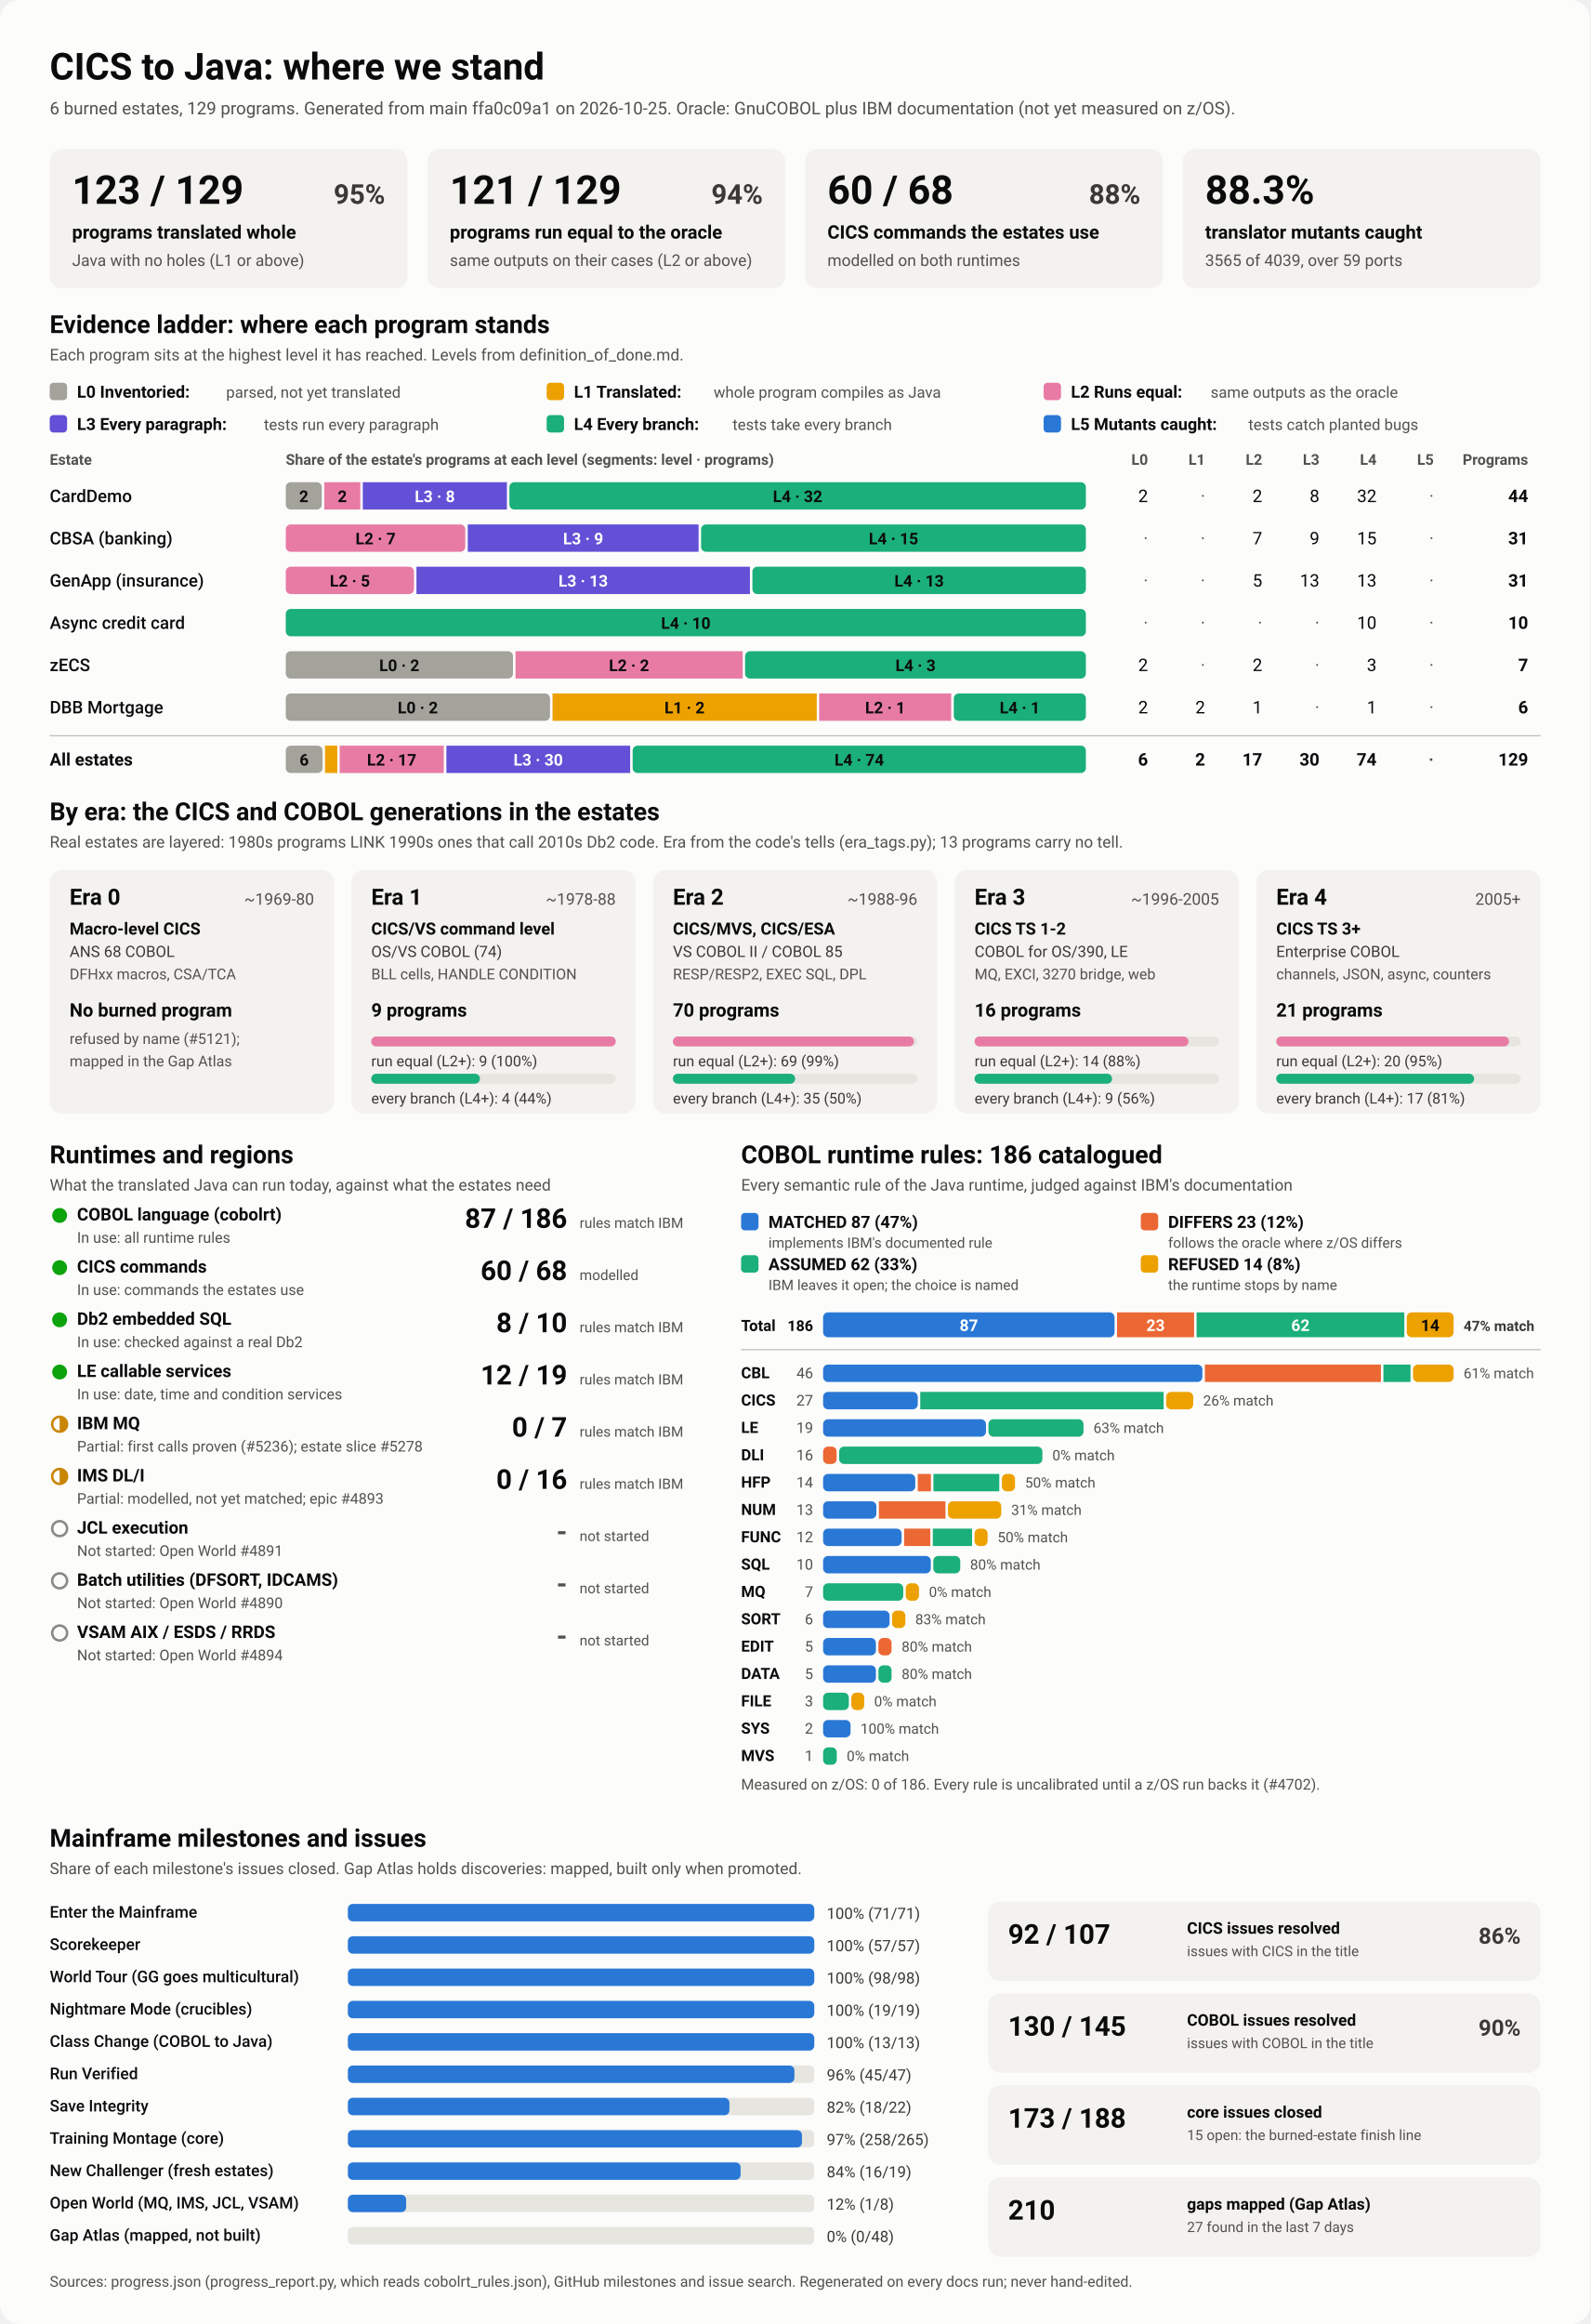
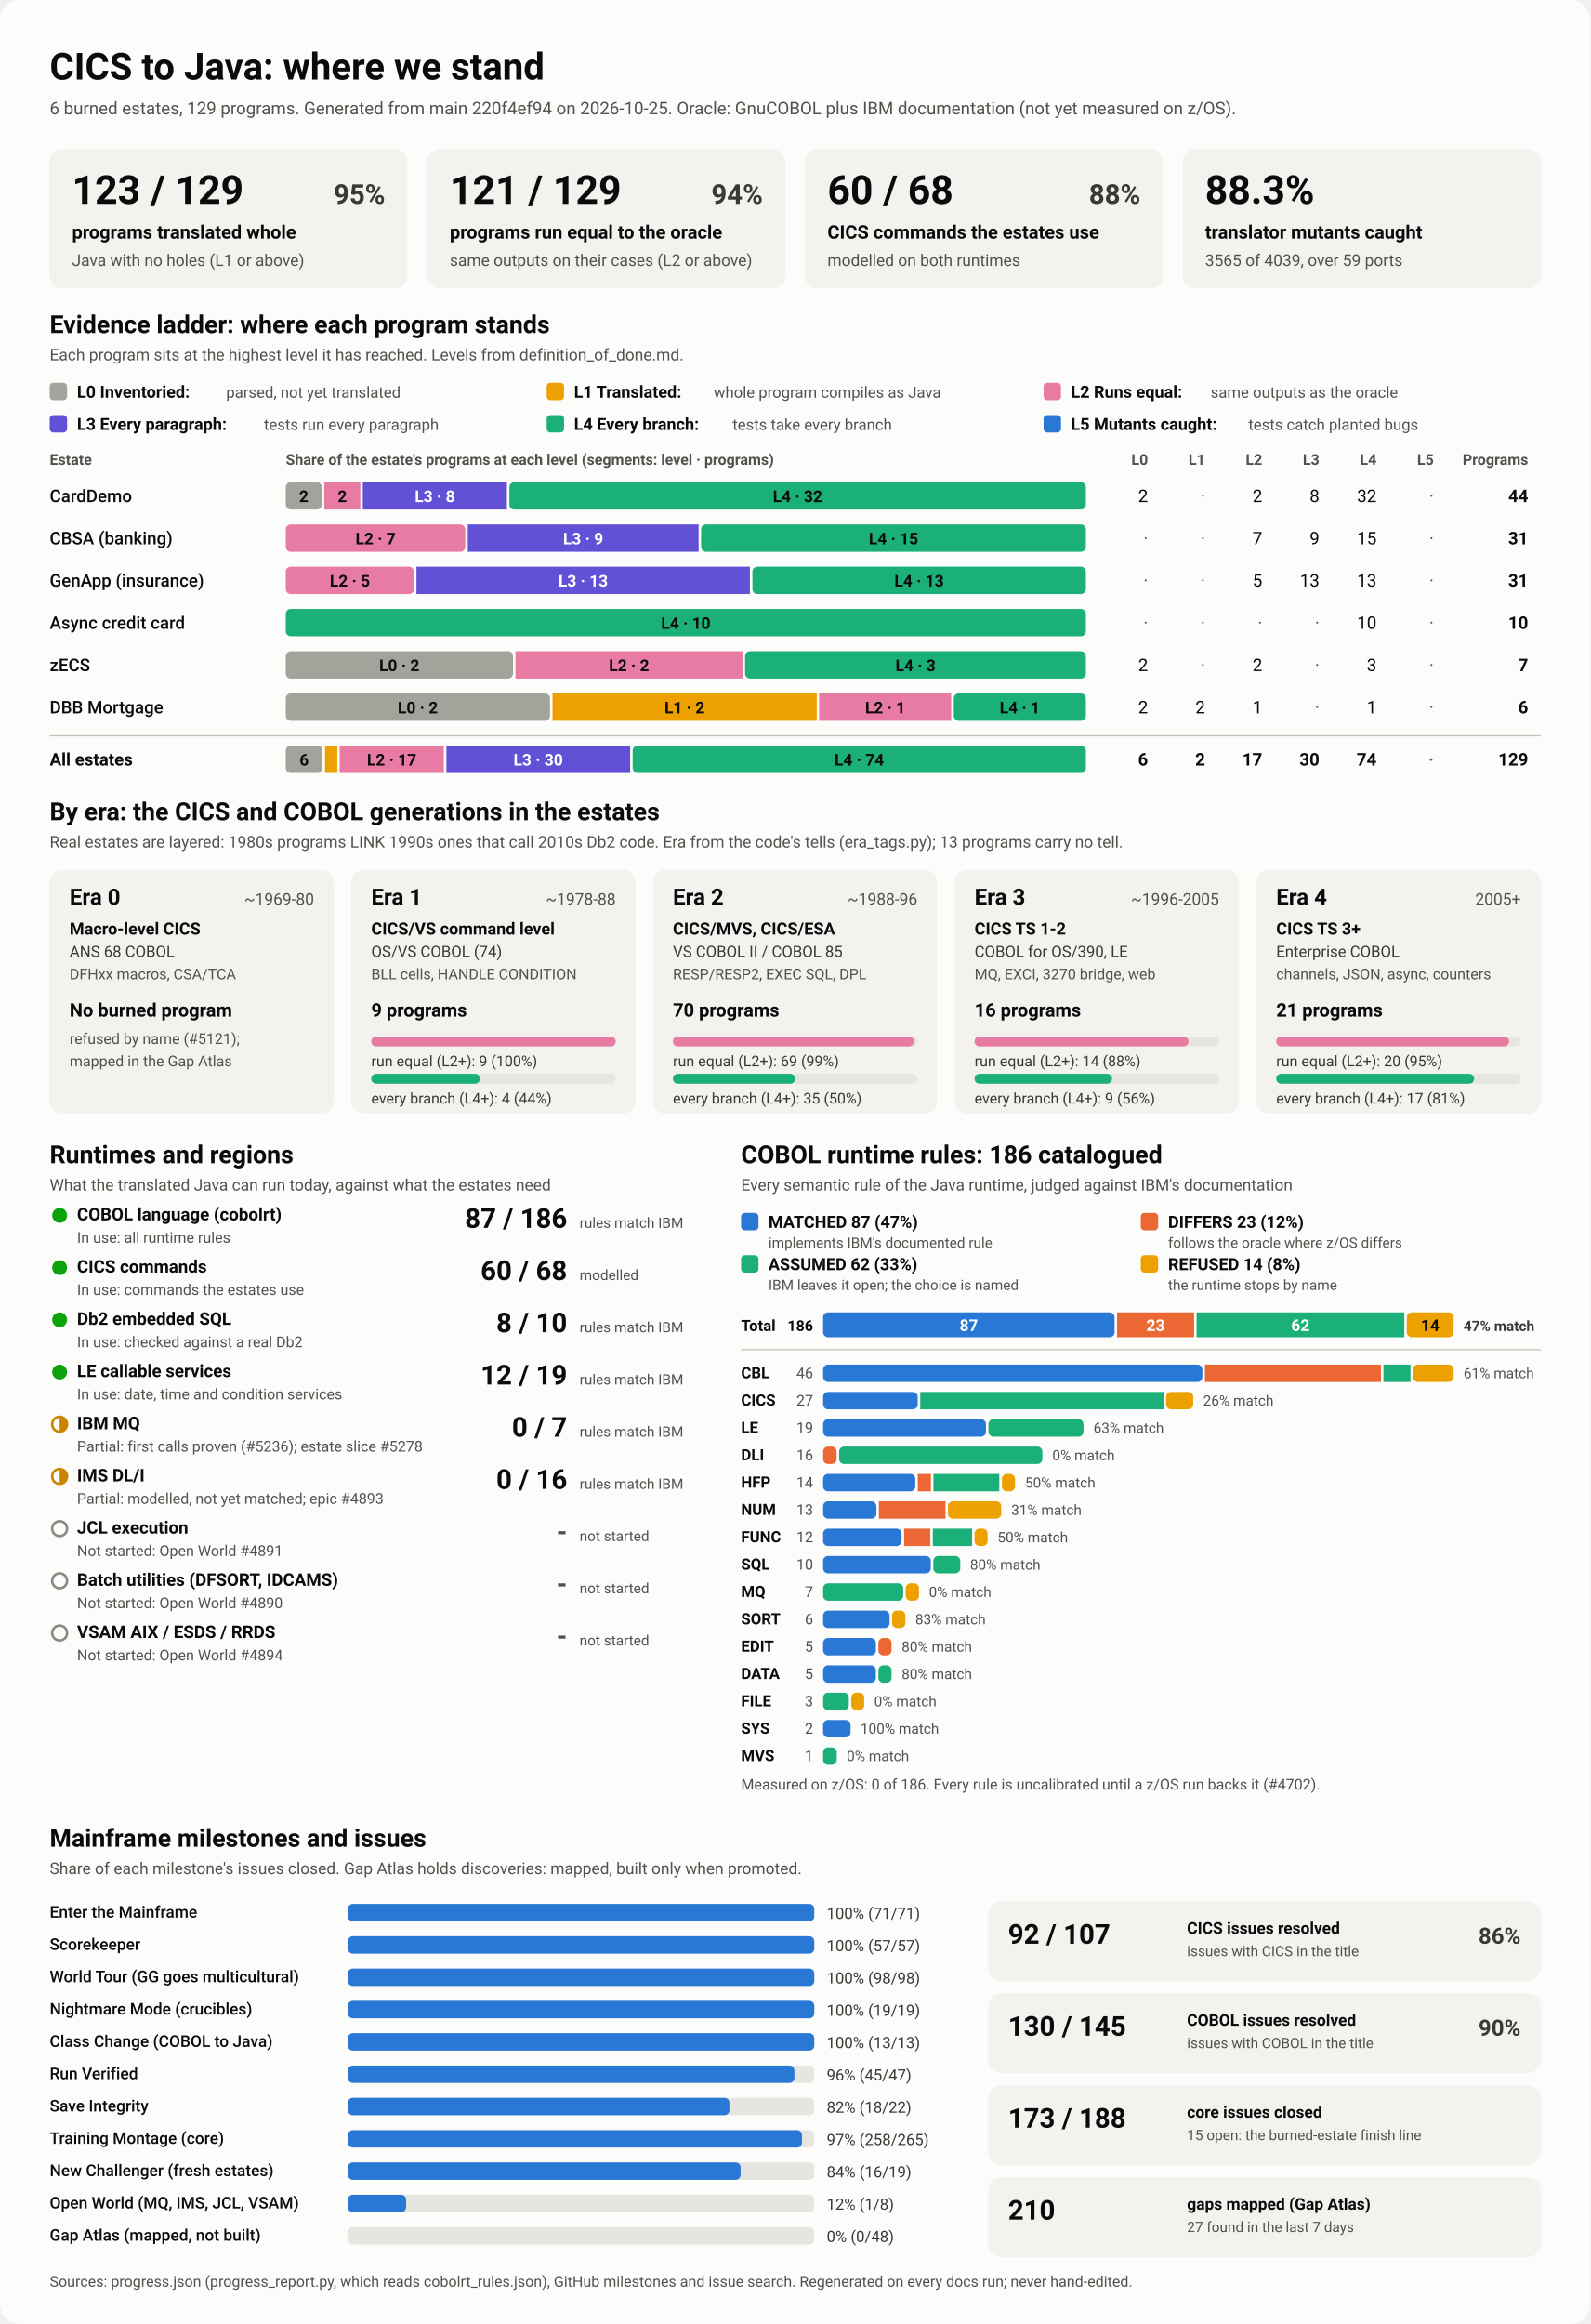
<svg xmlns="http://www.w3.org/2000/svg" viewBox="0 0 1280 1870" width="1280" height="1870" role="img" aria-labelledby="ttl">
  <style>
    svg { font-family: system-ui, -apple-system, 'Segoe UI', Roboto, Helvetica, Arial, sans-serif; }
    .bg { fill: #fcfcfb; }
    .card { fill: #f3f2ef; }
    .track { fill: #e6e5e0; }
    .rule { stroke: #c3c2b7; stroke-width: 1; }
    .t1 { fill: #0b0b0b; } .t2 { fill: #3a3936; } .t3 { fill: #52514e; }
    .on-dark { fill: #ffffff; } .on-light { fill: #0b0b0b; }
    .lv0 { fill: #a3a29b; } .lv1 { fill: #eda100; } .lv2 { fill: #e87ba4; } .lv3 { fill: #6250d6; } .lv4 { fill: #1baf7a; } .lv5 { fill: #2a78d6; } 
    .s0 { fill: #2a78d6; } .s1 { fill: #eb6834; } .s2 { fill: #1baf7a; } .s3 { fill: #eda100; } 
    .prog { fill: #2a78d6; }
    .st-good { fill: #0ca30c; } .st-warn { fill: none; stroke: #c98500; stroke-width: 2; }
    .st-warn-fill { fill: #c98500; } .st-none { fill: none; stroke: #8a8984; stroke-width: 2; }
    @media (prefers-color-scheme: dark) {
      .bg { fill: #1a1a19; } .card { fill: #242422; } .track { fill: #383835; } .rule { stroke: #52514e; }
      .t1 { fill: #f0efec; } .t2 { fill: #dddcd6; } .t3 { fill: #c3c2b7; }
      .on-light { fill: #0b0b0b; } .prog { fill: #3987e5; }
      .lv0 { fill: #6b6a64; } .lv1 { fill: #c98500; } .lv2 { fill: #d55181; } .lv3 { fill: #9085e9; } .lv4 { fill: #199e70; } .lv5 { fill: #3987e5; } 
      .s0 { fill: #3987e5; } .s1 { fill: #d95926; } .s2 { fill: #199e70; } .s3 { fill: #c98500; } 
    }
  </style>
  <rect class="bg" width="1280" height="1870" rx="16" />
  <text x="40.0" y="64.0" class="t1" font-size="30" font-weight="700" text-anchor="start">CICS to Java: where we stand</text>
-   <text x="40.0" y="92.0" class="t3" font-size="14" font-weight="400" text-anchor="start">6 burned estates, 129 programs. Generated from main ffa0c09a1 on 2026-10-25. Oracle: GnuCOBOL plus IBM documentation (not yet measured on z/OS).</text>
+   <text x="40.0" y="92.0" class="t3" font-size="14" font-weight="400" text-anchor="start">6 burned estates, 129 programs. Generated from main 220f4ef94 on 2026-10-25. Oracle: GnuCOBOL plus IBM documentation (not yet measured on z/OS).</text>
  <rect x="40.0" y="120.0" width="288.0" height="112.0" rx="10" class="card" />
  <text x="58.0" y="164.0" class="t1" font-size="32" font-weight="700" text-anchor="start">123 / 129</text>
  <text x="310.0" y="164.0" class="t2" font-size="22" font-weight="600" text-anchor="end">95%</text>
  <text x="58.0" y="192.0" class="t1" font-size="15" font-weight="600" text-anchor="start">programs translated whole</text>
  <text x="58.0" y="214.0" class="t3" font-size="13" font-weight="400" text-anchor="start">Java with no holes (L1 or above)</text>
  <rect x="344.0" y="120.0" width="288.0" height="112.0" rx="10" class="card" />
  <text x="362.0" y="164.0" class="t1" font-size="32" font-weight="700" text-anchor="start">121 / 129</text>
  <text x="614.0" y="164.0" class="t2" font-size="22" font-weight="600" text-anchor="end">94%</text>
  <text x="362.0" y="192.0" class="t1" font-size="15" font-weight="600" text-anchor="start">programs run equal to the oracle</text>
  <text x="362.0" y="214.0" class="t3" font-size="13" font-weight="400" text-anchor="start">same outputs on their cases (L2 or above)</text>
  <rect x="648.0" y="120.0" width="288.0" height="112.0" rx="10" class="card" />
  <text x="666.0" y="164.0" class="t1" font-size="32" font-weight="700" text-anchor="start">60 / 68</text>
  <text x="918.0" y="164.0" class="t2" font-size="22" font-weight="600" text-anchor="end">88%</text>
  <text x="666.0" y="192.0" class="t1" font-size="15" font-weight="600" text-anchor="start">CICS commands the estates use</text>
  <text x="666.0" y="214.0" class="t3" font-size="13" font-weight="400" text-anchor="start">modelled on both runtimes</text>
  <rect x="952.0" y="120.0" width="288.0" height="112.0" rx="10" class="card" />
  <text x="970.0" y="164.0" class="t1" font-size="32" font-weight="700" text-anchor="start">88.3%</text>
  <text x="970.0" y="192.0" class="t1" font-size="15" font-weight="600" text-anchor="start">translator mutants caught</text>
  <text x="970.0" y="214.0" class="t3" font-size="13" font-weight="400" text-anchor="start">3565 of 4039, over 59 ports</text>
  <text x="40.0" y="268.0" class="t1" font-size="20" font-weight="700" text-anchor="start">Evidence ladder: where each program stands</text>
  <text x="40.0" y="290.0" class="t3" font-size="13" font-weight="400" text-anchor="start">Each program sits at the highest level it has reached. Levels from definition_of_done.md.</text>
  <rect x="40.0" y="308.0" width="14.0" height="14.0" rx="3" class="lv0" />
  <text x="62.0" y="320.0" class="t1" font-size="13.5" font-weight="600" text-anchor="start">L0 Inventoried:</text>
  <text x="182.0" y="320.0" class="t3" font-size="12.5" font-weight="400" text-anchor="start">parsed, not yet translated</text>
  <rect x="440.0" y="308.0" width="14.0" height="14.0" rx="3" class="lv1" />
  <text x="462.0" y="320.0" class="t1" font-size="13.5" font-weight="600" text-anchor="start">L1 Translated:</text>
  <text x="574.4" y="320.0" class="t3" font-size="12.5" font-weight="400" text-anchor="start">whole program compiles as Java</text>
  <rect x="840.0" y="308.0" width="14.0" height="14.0" rx="3" class="lv2" />
  <text x="862.0" y="320.0" class="t1" font-size="13.5" font-weight="600" text-anchor="start">L2 Runs equal:</text>
  <text x="974.4" y="320.0" class="t3" font-size="12.5" font-weight="400" text-anchor="start">same outputs as the oracle</text>
  <rect x="40.0" y="334.0" width="14.0" height="14.0" rx="3" class="lv3" />
  <text x="62.0" y="346.0" class="t1" font-size="13.5" font-weight="600" text-anchor="start">L3 Every paragraph:</text>
  <text x="212.4" y="346.0" class="t3" font-size="12.5" font-weight="400" text-anchor="start">tests run every paragraph</text>
  <rect x="440.0" y="334.0" width="14.0" height="14.0" rx="3" class="lv4" />
  <text x="462.0" y="346.0" class="t1" font-size="13.5" font-weight="600" text-anchor="start">L4 Every branch:</text>
  <text x="589.6" y="346.0" class="t3" font-size="12.5" font-weight="400" text-anchor="start">tests take every branch</text>
  <rect x="840.0" y="334.0" width="14.0" height="14.0" rx="3" class="lv5" />
  <text x="862.0" y="346.0" class="t1" font-size="13.5" font-weight="600" text-anchor="start">L5 Mutants caught:</text>
  <text x="1004.8" y="346.0" class="t3" font-size="12.5" font-weight="400" text-anchor="start">tests catch planted bugs</text>
  <text x="40.0" y="374.0" class="t3" font-size="12" font-weight="600" text-anchor="start">Estate</text>
  <text x="230.0" y="374.0" class="t3" font-size="12" font-weight="600" text-anchor="start">Share of the estate's programs at each level (segments: level · programs)</text>
  <text x="924.0" y="374.0" class="t3" font-size="12" font-weight="600" text-anchor="end">L0</text>
  <text x="970.0" y="374.0" class="t3" font-size="12" font-weight="600" text-anchor="end">L1</text>
  <text x="1016.0" y="374.0" class="t3" font-size="12" font-weight="600" text-anchor="end">L2</text>
  <text x="1062.0" y="374.0" class="t3" font-size="12" font-weight="600" text-anchor="end">L3</text>
  <text x="1108.0" y="374.0" class="t3" font-size="12" font-weight="600" text-anchor="end">L4</text>
  <text x="1154.0" y="374.0" class="t3" font-size="12" font-weight="600" text-anchor="end">L5</text>
  <text x="1230.0" y="374.0" class="t3" font-size="12" font-weight="600" text-anchor="end">Programs</text>
  <text x="40.0" y="404.0" class="t1" font-size="14" font-weight="500" text-anchor="start">CardDemo</text>
  <rect x="230.0" y="388.0" width="29.0" height="22.0" rx="4" class="lv0" />
  <text x="244.5" y="404.0" class="on-light" font-size="13" font-weight="600" text-anchor="middle">2</text>
  <rect x="261.0" y="388.0" width="29.0" height="22.0" rx="0" class="lv2" />
  <text x="275.5" y="404.0" class="on-light" font-size="13" font-weight="600" text-anchor="middle">2</text>
  <rect x="292.0" y="388.0" width="116.0" height="22.0" rx="0" class="lv3" />
  <text x="350.0" y="404.0" class="on-dark" font-size="13" font-weight="600" text-anchor="middle">L3 · 8</text>
  <rect x="410.0" y="388.0" width="464.0" height="22.0" rx="4" class="lv4" />
  <text x="642.0" y="404.0" class="on-light" font-size="13" font-weight="600" text-anchor="middle">L4 · 32</text>
  <text x="924.0" y="404.0" class="t1" font-size="14" font-weight="400" text-anchor="end">2</text>
  <text x="970.0" y="404.0" class="t3" font-size="14" font-weight="400" text-anchor="end">·</text>
  <text x="1016.0" y="404.0" class="t1" font-size="14" font-weight="400" text-anchor="end">2</text>
  <text x="1062.0" y="404.0" class="t1" font-size="14" font-weight="400" text-anchor="end">8</text>
  <text x="1108.0" y="404.0" class="t1" font-size="14" font-weight="400" text-anchor="end">32</text>
  <text x="1154.0" y="404.0" class="t3" font-size="14" font-weight="400" text-anchor="end">·</text>
  <text x="1230.0" y="404.0" class="t1" font-size="14" font-weight="700" text-anchor="end">44</text>
  <text x="40.0" y="438.0" class="t1" font-size="14" font-weight="500" text-anchor="start">CBSA (banking)</text>
  <rect x="230.0" y="422.0" width="144.5" height="22.0" rx="4" class="lv2" />
  <text x="302.3" y="438.0" class="on-light" font-size="13" font-weight="600" text-anchor="middle">L2 · 7</text>
  <rect x="376.5" y="422.0" width="185.8" height="22.0" rx="0" class="lv3" />
  <text x="469.4" y="438.0" class="on-dark" font-size="13" font-weight="600" text-anchor="middle">L3 · 9</text>
  <rect x="564.3" y="422.0" width="309.7" height="22.0" rx="4" class="lv4" />
  <text x="719.2" y="438.0" class="on-light" font-size="13" font-weight="600" text-anchor="middle">L4 · 15</text>
  <text x="924.0" y="438.0" class="t3" font-size="14" font-weight="400" text-anchor="end">·</text>
  <text x="970.0" y="438.0" class="t3" font-size="14" font-weight="400" text-anchor="end">·</text>
  <text x="1016.0" y="438.0" class="t1" font-size="14" font-weight="400" text-anchor="end">7</text>
  <text x="1062.0" y="438.0" class="t1" font-size="14" font-weight="400" text-anchor="end">9</text>
  <text x="1108.0" y="438.0" class="t1" font-size="14" font-weight="400" text-anchor="end">15</text>
  <text x="1154.0" y="438.0" class="t3" font-size="14" font-weight="400" text-anchor="end">·</text>
  <text x="1230.0" y="438.0" class="t1" font-size="14" font-weight="700" text-anchor="end">31</text>
  <text x="40.0" y="472.0" class="t1" font-size="14" font-weight="500" text-anchor="start">GenApp (insurance)</text>
  <rect x="230.0" y="456.0" width="103.2" height="22.0" rx="4" class="lv2" />
  <text x="281.6" y="472.0" class="on-light" font-size="13" font-weight="600" text-anchor="middle">L2 · 5</text>
  <rect x="335.2" y="456.0" width="268.4" height="22.0" rx="0" class="lv3" />
  <text x="469.4" y="472.0" class="on-dark" font-size="13" font-weight="600" text-anchor="middle">L3 · 13</text>
  <rect x="605.6" y="456.0" width="268.4" height="22.0" rx="4" class="lv4" />
  <text x="739.8" y="472.0" class="on-light" font-size="13" font-weight="600" text-anchor="middle">L4 · 13</text>
  <text x="924.0" y="472.0" class="t3" font-size="14" font-weight="400" text-anchor="end">·</text>
  <text x="970.0" y="472.0" class="t3" font-size="14" font-weight="400" text-anchor="end">·</text>
  <text x="1016.0" y="472.0" class="t1" font-size="14" font-weight="400" text-anchor="end">5</text>
  <text x="1062.0" y="472.0" class="t1" font-size="14" font-weight="400" text-anchor="end">13</text>
  <text x="1108.0" y="472.0" class="t1" font-size="14" font-weight="400" text-anchor="end">13</text>
  <text x="1154.0" y="472.0" class="t3" font-size="14" font-weight="400" text-anchor="end">·</text>
  <text x="1230.0" y="472.0" class="t1" font-size="14" font-weight="700" text-anchor="end">31</text>
  <text x="40.0" y="506.0" class="t1" font-size="14" font-weight="500" text-anchor="start">Async credit card</text>
  <rect x="230.0" y="490.0" width="644.0" height="22.0" rx="4" class="lv4" />
  <text x="552.0" y="506.0" class="on-light" font-size="13" font-weight="600" text-anchor="middle">L4 · 10</text>
  <text x="924.0" y="506.0" class="t3" font-size="14" font-weight="400" text-anchor="end">·</text>
  <text x="970.0" y="506.0" class="t3" font-size="14" font-weight="400" text-anchor="end">·</text>
  <text x="1016.0" y="506.0" class="t3" font-size="14" font-weight="400" text-anchor="end">·</text>
  <text x="1062.0" y="506.0" class="t3" font-size="14" font-weight="400" text-anchor="end">·</text>
  <text x="1108.0" y="506.0" class="t1" font-size="14" font-weight="400" text-anchor="end">10</text>
  <text x="1154.0" y="506.0" class="t3" font-size="14" font-weight="400" text-anchor="end">·</text>
  <text x="1230.0" y="506.0" class="t1" font-size="14" font-weight="700" text-anchor="end">10</text>
  <text x="40.0" y="540.0" class="t1" font-size="14" font-weight="500" text-anchor="start">zECS</text>
  <rect x="230.0" y="524.0" width="182.9" height="22.0" rx="4" class="lv0" />
  <text x="321.4" y="540.0" class="on-light" font-size="13" font-weight="600" text-anchor="middle">L0 · 2</text>
  <rect x="414.9" y="524.0" width="182.9" height="22.0" rx="0" class="lv2" />
  <text x="506.3" y="540.0" class="on-light" font-size="13" font-weight="600" text-anchor="middle">L2 · 2</text>
  <rect x="599.7" y="524.0" width="274.3" height="22.0" rx="4" class="lv4" />
  <text x="736.9" y="540.0" class="on-light" font-size="13" font-weight="600" text-anchor="middle">L4 · 3</text>
  <text x="924.0" y="540.0" class="t1" font-size="14" font-weight="400" text-anchor="end">2</text>
  <text x="970.0" y="540.0" class="t3" font-size="14" font-weight="400" text-anchor="end">·</text>
  <text x="1016.0" y="540.0" class="t1" font-size="14" font-weight="400" text-anchor="end">2</text>
  <text x="1062.0" y="540.0" class="t3" font-size="14" font-weight="400" text-anchor="end">·</text>
  <text x="1108.0" y="540.0" class="t1" font-size="14" font-weight="400" text-anchor="end">3</text>
  <text x="1154.0" y="540.0" class="t3" font-size="14" font-weight="400" text-anchor="end">·</text>
  <text x="1230.0" y="540.0" class="t1" font-size="14" font-weight="700" text-anchor="end">7</text>
  <text x="40.0" y="574.0" class="t1" font-size="14" font-weight="500" text-anchor="start">DBB Mortgage</text>
  <rect x="230.0" y="558.0" width="212.7" height="22.0" rx="4" class="lv0" />
  <text x="336.3" y="574.0" class="on-light" font-size="13" font-weight="600" text-anchor="middle">L0 · 2</text>
  <rect x="444.7" y="558.0" width="212.7" height="22.0" rx="0" class="lv1" />
  <text x="551.0" y="574.0" class="on-light" font-size="13" font-weight="600" text-anchor="middle">L1 · 2</text>
  <rect x="659.3" y="558.0" width="106.3" height="22.0" rx="0" class="lv2" />
  <text x="712.5" y="574.0" class="on-light" font-size="13" font-weight="600" text-anchor="middle">L2 · 1</text>
  <rect x="767.7" y="558.0" width="106.3" height="22.0" rx="4" class="lv4" />
  <text x="820.8" y="574.0" class="on-light" font-size="13" font-weight="600" text-anchor="middle">L4 · 1</text>
  <text x="924.0" y="574.0" class="t1" font-size="14" font-weight="400" text-anchor="end">2</text>
  <text x="970.0" y="574.0" class="t1" font-size="14" font-weight="400" text-anchor="end">2</text>
  <text x="1016.0" y="574.0" class="t1" font-size="14" font-weight="400" text-anchor="end">1</text>
  <text x="1062.0" y="574.0" class="t3" font-size="14" font-weight="400" text-anchor="end">·</text>
  <text x="1108.0" y="574.0" class="t1" font-size="14" font-weight="400" text-anchor="end">1</text>
  <text x="1154.0" y="574.0" class="t3" font-size="14" font-weight="400" text-anchor="end">·</text>
  <text x="1230.0" y="574.0" class="t1" font-size="14" font-weight="700" text-anchor="end">6</text>
  <line x1="40" x2="1240" y1="592" y2="592" class="rule" />
  <text x="40.0" y="616.0" class="t1" font-size="14" font-weight="700" text-anchor="start">All estates</text>
  <rect x="230.0" y="600.0" width="29.6" height="22.0" rx="4" class="lv0" />
  <text x="244.8" y="616.0" class="on-light" font-size="13" font-weight="600" text-anchor="middle">6</text>
  <rect x="261.6" y="600.0" width="9.9" height="22.0" rx="0" class="lv1" />
  <rect x="273.4" y="600.0" width="83.8" height="22.0" rx="0" class="lv2" />
  <text x="315.3" y="616.0" class="on-light" font-size="13" font-weight="600" text-anchor="middle">L2 · 17</text>
  <rect x="359.3" y="600.0" width="147.9" height="22.0" rx="0" class="lv3" />
  <text x="433.2" y="616.0" class="on-dark" font-size="13" font-weight="600" text-anchor="middle">L3 · 30</text>
  <rect x="509.2" y="600.0" width="364.8" height="22.0" rx="4" class="lv4" />
  <text x="691.6" y="616.0" class="on-light" font-size="13" font-weight="600" text-anchor="middle">L4 · 74</text>
  <text x="924.0" y="616.0" class="t1" font-size="14" font-weight="700" text-anchor="end">6</text>
  <text x="970.0" y="616.0" class="t1" font-size="14" font-weight="700" text-anchor="end">2</text>
  <text x="1016.0" y="616.0" class="t1" font-size="14" font-weight="700" text-anchor="end">17</text>
  <text x="1062.0" y="616.0" class="t1" font-size="14" font-weight="700" text-anchor="end">30</text>
  <text x="1108.0" y="616.0" class="t1" font-size="14" font-weight="700" text-anchor="end">74</text>
  <text x="1154.0" y="616.0" class="t3" font-size="14" font-weight="700" text-anchor="end">·</text>
  <text x="1230.0" y="616.0" class="t1" font-size="14" font-weight="700" text-anchor="end">129</text>
  <text x="40.0" y="660.0" class="t1" font-size="20" font-weight="700" text-anchor="start">By era: the CICS and COBOL generations in the estates</text>
  <text x="40.0" y="682.0" class="t3" font-size="13" font-weight="400" text-anchor="start">Real estates are layered: 1980s programs LINK 1990s ones that call 2010s Db2 code. Era from the code's tells (era_tags.py); 13 programs carry no tell.</text>
  <rect x="40.0" y="700.0" width="228.8" height="196.0" rx="10" class="card" />
  <text x="56.0" y="728.0" class="t1" font-size="18" font-weight="700" text-anchor="start">Era 0</text>
  <text x="252.8" y="728.0" class="t3" font-size="13" font-weight="400" text-anchor="end">~1969-80</text>
  <text x="56.0" y="752.0" class="t1" font-size="13.5" font-weight="600" text-anchor="start">Macro-level CICS</text>
  <text x="56.0" y="770.0" class="t2" font-size="12.5" font-weight="400" text-anchor="start">ANS 68 COBOL</text>
  <text x="56.0" y="788.0" class="t3" font-size="12" font-weight="400" text-anchor="start">DFHxx macros, CSA/TCA</text>
  <text x="56.0" y="818.0" class="t1" font-size="15" font-weight="700" text-anchor="start">No burned program</text>
  <text x="56.0" y="840.0" class="t3" font-size="12" font-weight="400" text-anchor="start">refused by name (#5121);</text>
  <text x="56.0" y="858.0" class="t3" font-size="12" font-weight="400" text-anchor="start">mapped in the Gap Atlas</text>
  <rect x="282.8" y="700.0" width="228.8" height="196.0" rx="10" class="card" />
  <text x="298.8" y="728.0" class="t1" font-size="18" font-weight="700" text-anchor="start">Era 1</text>
  <text x="495.6" y="728.0" class="t3" font-size="13" font-weight="400" text-anchor="end">~1978-88</text>
  <text x="298.8" y="752.0" class="t1" font-size="13.5" font-weight="600" text-anchor="start">CICS/VS command level</text>
  <text x="298.8" y="770.0" class="t2" font-size="12.5" font-weight="400" text-anchor="start">OS/VS COBOL (74)</text>
  <text x="298.8" y="788.0" class="t3" font-size="12" font-weight="400" text-anchor="start">BLL cells, HANDLE CONDITION</text>
  <text x="298.8" y="818.0" class="t1" font-size="15" font-weight="700" text-anchor="start">9 programs</text>
  <rect x="298.8" y="834.0" width="196.8" height="8.0" rx="4" class="track" />
  <rect x="298.8" y="834.0" width="196.8" height="8.0" rx="4" class="lv2" />
  <text x="298.8" y="858.0" class="t2" font-size="12" font-weight="400" text-anchor="start">run equal (L2+): 9 (100%)</text>
  <rect x="298.8" y="864.0" width="196.8" height="8.0" rx="4" class="track" />
  <rect x="298.8" y="864.0" width="87.5" height="8.0" rx="4" class="lv4" />
  <text x="298.8" y="888.0" class="t2" font-size="12" font-weight="400" text-anchor="start">every branch (L4+): 4 (44%)</text>
  <rect x="525.6" y="700.0" width="228.8" height="196.0" rx="10" class="card" />
  <text x="541.6" y="728.0" class="t1" font-size="18" font-weight="700" text-anchor="start">Era 2</text>
  <text x="738.4" y="728.0" class="t3" font-size="13" font-weight="400" text-anchor="end">~1988-96</text>
  <text x="541.6" y="752.0" class="t1" font-size="13.5" font-weight="600" text-anchor="start">CICS/MVS, CICS/ESA</text>
  <text x="541.6" y="770.0" class="t2" font-size="12.5" font-weight="400" text-anchor="start">VS COBOL II / COBOL 85</text>
  <text x="541.6" y="788.0" class="t3" font-size="12" font-weight="400" text-anchor="start">RESP/RESP2, EXEC SQL, DPL</text>
  <text x="541.6" y="818.0" class="t1" font-size="15" font-weight="700" text-anchor="start">70 programs</text>
  <rect x="541.6" y="834.0" width="196.8" height="8.0" rx="4" class="track" />
  <rect x="541.6" y="834.0" width="194.0" height="8.0" rx="4" class="lv2" />
  <text x="541.6" y="858.0" class="t2" font-size="12" font-weight="400" text-anchor="start">run equal (L2+): 69 (99%)</text>
  <rect x="541.6" y="864.0" width="196.8" height="8.0" rx="4" class="track" />
  <rect x="541.6" y="864.0" width="98.4" height="8.0" rx="4" class="lv4" />
  <text x="541.6" y="888.0" class="t2" font-size="12" font-weight="400" text-anchor="start">every branch (L4+): 35 (50%)</text>
  <rect x="768.4" y="700.0" width="228.8" height="196.0" rx="10" class="card" />
  <text x="784.4" y="728.0" class="t1" font-size="18" font-weight="700" text-anchor="start">Era 3</text>
  <text x="981.2" y="728.0" class="t3" font-size="13" font-weight="400" text-anchor="end">~1996-2005</text>
  <text x="784.4" y="752.0" class="t1" font-size="13.5" font-weight="600" text-anchor="start">CICS TS 1-2</text>
  <text x="784.4" y="770.0" class="t2" font-size="12.5" font-weight="400" text-anchor="start">COBOL for OS/390, LE</text>
  <text x="784.4" y="788.0" class="t3" font-size="12" font-weight="400" text-anchor="start">MQ, EXCI, 3270 bridge, web</text>
  <text x="784.4" y="818.0" class="t1" font-size="15" font-weight="700" text-anchor="start">16 programs</text>
  <rect x="784.4" y="834.0" width="196.8" height="8.0" rx="4" class="track" />
  <rect x="784.4" y="834.0" width="172.2" height="8.0" rx="4" class="lv2" />
  <text x="784.4" y="858.0" class="t2" font-size="12" font-weight="400" text-anchor="start">run equal (L2+): 14 (88%)</text>
  <rect x="784.4" y="864.0" width="196.8" height="8.0" rx="4" class="track" />
  <rect x="784.4" y="864.0" width="110.7" height="8.0" rx="4" class="lv4" />
  <text x="784.4" y="888.0" class="t2" font-size="12" font-weight="400" text-anchor="start">every branch (L4+): 9 (56%)</text>
  <rect x="1011.2" y="700.0" width="228.8" height="196.0" rx="10" class="card" />
  <text x="1027.2" y="728.0" class="t1" font-size="18" font-weight="700" text-anchor="start">Era 4</text>
  <text x="1224.0" y="728.0" class="t3" font-size="13" font-weight="400" text-anchor="end">2005+</text>
  <text x="1027.2" y="752.0" class="t1" font-size="13.5" font-weight="600" text-anchor="start">CICS TS 3+</text>
  <text x="1027.2" y="770.0" class="t2" font-size="12.5" font-weight="400" text-anchor="start">Enterprise COBOL</text>
  <text x="1027.2" y="788.0" class="t3" font-size="12" font-weight="400" text-anchor="start">channels, JSON, async, counters</text>
  <text x="1027.2" y="818.0" class="t1" font-size="15" font-weight="700" text-anchor="start">21 programs</text>
  <rect x="1027.2" y="834.0" width="196.8" height="8.0" rx="4" class="track" />
  <rect x="1027.2" y="834.0" width="187.4" height="8.0" rx="4" class="lv2" />
  <text x="1027.2" y="858.0" class="t2" font-size="12" font-weight="400" text-anchor="start">run equal (L2+): 20 (95%)</text>
  <rect x="1027.2" y="864.0" width="196.8" height="8.0" rx="4" class="track" />
  <rect x="1027.2" y="864.0" width="159.3" height="8.0" rx="4" class="lv4" />
  <text x="1027.2" y="888.0" class="t2" font-size="12" font-weight="400" text-anchor="start">every branch (L4+): 17 (81%)</text>
  <text x="40.0" y="936.0" class="t1" font-size="20" font-weight="700" text-anchor="start">Runtimes and regions</text>
  <text x="40.0" y="958.0" class="t3" font-size="13" font-weight="400" text-anchor="start">What the translated Java can run today, against what the estates need</text>
  <circle cx="48" cy="978" r="6" class="st-good" />
  <text x="62.0" y="982.0" class="t1" font-size="14" font-weight="600" text-anchor="start">COBOL language (cobolrt)</text>
  <text x="62.0" y="1000.0" class="t3" font-size="12" font-weight="400" text-anchor="start">In use: all runtime rules</text>
  <text x="456.5" y="988.0" class="t1" font-size="22" font-weight="700" text-anchor="end">87 / 186</text>
  <text x="466.5" y="988.0" class="t3" font-size="11.5" font-weight="400" text-anchor="start">rules match IBM</text>
  <circle cx="48" cy="1020" r="6" class="st-good" />
  <text x="62.0" y="1024.0" class="t1" font-size="14" font-weight="600" text-anchor="start">CICS commands</text>
  <text x="62.0" y="1042.0" class="t3" font-size="12" font-weight="400" text-anchor="start">In use: commands the estates use</text>
  <text x="456.5" y="1030.0" class="t1" font-size="22" font-weight="700" text-anchor="end">60 / 68</text>
  <text x="466.5" y="1030.0" class="t3" font-size="11.5" font-weight="400" text-anchor="start">modelled</text>
  <circle cx="48" cy="1062" r="6" class="st-good" />
  <text x="62.0" y="1066.0" class="t1" font-size="14" font-weight="600" text-anchor="start">Db2 embedded SQL</text>
  <text x="62.0" y="1084.0" class="t3" font-size="12" font-weight="400" text-anchor="start">In use: checked against a real Db2</text>
  <text x="456.5" y="1072.0" class="t1" font-size="22" font-weight="700" text-anchor="end">8 / 10</text>
  <text x="466.5" y="1072.0" class="t3" font-size="11.5" font-weight="400" text-anchor="start">rules match IBM</text>
  <circle cx="48" cy="1104" r="6" class="st-good" />
  <text x="62.0" y="1108.0" class="t1" font-size="14" font-weight="600" text-anchor="start">LE callable services</text>
  <text x="62.0" y="1126.0" class="t3" font-size="12" font-weight="400" text-anchor="start">In use: date, time and condition services</text>
  <text x="456.5" y="1114.0" class="t1" font-size="22" font-weight="700" text-anchor="end">12 / 19</text>
  <text x="466.5" y="1114.0" class="t3" font-size="11.5" font-weight="400" text-anchor="start">rules match IBM</text>
  <circle cx="48" cy="1146" r="6" class="st-warn" />
  <path d="M 48 1140 A 6 6 0 0 1 48 1152 Z" class="st-warn-fill" />
  <text x="62.0" y="1150.0" class="t1" font-size="14" font-weight="600" text-anchor="start">IBM MQ</text>
  <text x="62.0" y="1168.0" class="t3" font-size="12" font-weight="400" text-anchor="start">Partial: first calls proven (#5236); estate slice #5278</text>
  <text x="456.5" y="1156.0" class="t1" font-size="22" font-weight="700" text-anchor="end">0 / 7</text>
  <text x="466.5" y="1156.0" class="t3" font-size="11.5" font-weight="400" text-anchor="start">rules match IBM</text>
  <circle cx="48" cy="1188" r="6" class="st-warn" />
  <path d="M 48 1182 A 6 6 0 0 1 48 1194 Z" class="st-warn-fill" />
  <text x="62.0" y="1192.0" class="t1" font-size="14" font-weight="600" text-anchor="start">IMS DL/I</text>
  <text x="62.0" y="1210.0" class="t3" font-size="12" font-weight="400" text-anchor="start">Partial: modelled, not yet matched; epic #4893</text>
  <text x="456.5" y="1198.0" class="t1" font-size="22" font-weight="700" text-anchor="end">0 / 16</text>
  <text x="466.5" y="1198.0" class="t3" font-size="11.5" font-weight="400" text-anchor="start">rules match IBM</text>
  <circle cx="48" cy="1230" r="6" class="st-none" />
  <text x="62.0" y="1234.0" class="t1" font-size="14" font-weight="600" text-anchor="start">JCL execution</text>
  <text x="62.0" y="1252.0" class="t3" font-size="12" font-weight="400" text-anchor="start">Not started: Open World #4891</text>
  <text x="456.5" y="1240.0" class="t3" font-size="22" font-weight="700" text-anchor="end">-</text>
  <text x="466.5" y="1240.0" class="t3" font-size="11.5" font-weight="400" text-anchor="start">not started</text>
  <circle cx="48" cy="1272" r="6" class="st-none" />
  <text x="62.0" y="1276.0" class="t1" font-size="14" font-weight="600" text-anchor="start">Batch utilities (DFSORT, IDCAMS)</text>
  <text x="62.0" y="1294.0" class="t3" font-size="12" font-weight="400" text-anchor="start">Not started: Open World #4890</text>
  <text x="456.5" y="1282.0" class="t3" font-size="22" font-weight="700" text-anchor="end">-</text>
  <text x="466.5" y="1282.0" class="t3" font-size="11.5" font-weight="400" text-anchor="start">not started</text>
  <circle cx="48" cy="1314" r="6" class="st-none" />
  <text x="62.0" y="1318.0" class="t1" font-size="14" font-weight="600" text-anchor="start">VSAM AIX / ESDS / RRDS</text>
  <text x="62.0" y="1336.0" class="t3" font-size="12" font-weight="400" text-anchor="start">Not started: Open World #4894</text>
  <text x="456.5" y="1324.0" class="t3" font-size="22" font-weight="700" text-anchor="end">-</text>
  <text x="466.5" y="1324.0" class="t3" font-size="11.5" font-weight="400" text-anchor="start">not started</text>
  <text x="596.5" y="936.0" class="t1" font-size="20" font-weight="700" text-anchor="start">COBOL runtime rules: 186 catalogued</text>
  <text x="596.5" y="958.0" class="t3" font-size="13" font-weight="400" text-anchor="start">Every semantic rule of the Java runtime, judged against IBM's documentation</text>
  <rect x="596.5" y="976.0" width="14.0" height="14.0" rx="3" class="s0" />
  <text x="618.5" y="988.0" class="t1" font-size="13.5" font-weight="600" text-anchor="start">MATCHED  87 (47%)</text>
  <text x="618.5" y="1004.0" class="t3" font-size="11.5" font-weight="400" text-anchor="start">implements IBM's documented rule</text>
  <rect x="918.2" y="976.0" width="14.0" height="14.0" rx="3" class="s1" />
  <text x="940.2" y="988.0" class="t1" font-size="13.5" font-weight="600" text-anchor="start">DIFFERS  23 (12%)</text>
  <text x="940.2" y="1004.0" class="t3" font-size="11.5" font-weight="400" text-anchor="start">follows the oracle where z/OS differs</text>
  <rect x="596.5" y="1010.0" width="14.0" height="14.0" rx="3" class="s2" />
  <text x="618.5" y="1022.0" class="t1" font-size="13.5" font-weight="600" text-anchor="start">ASSUMED  62 (33%)</text>
  <text x="618.5" y="1038.0" class="t3" font-size="11.5" font-weight="400" text-anchor="start">IBM leaves it open; the choice is named</text>
  <rect x="918.2" y="1010.0" width="14.0" height="14.0" rx="3" class="s3" />
  <text x="940.2" y="1022.0" class="t1" font-size="13.5" font-weight="600" text-anchor="start">REFUSED  14 (8%)</text>
  <text x="940.2" y="1038.0" class="t3" font-size="11.5" font-weight="400" text-anchor="start">the runtime stops by name</text>
  <text x="596.5" y="1071.0" class="t1" font-size="12.5" font-weight="700" text-anchor="start">Total</text>
  <text x="654.5" y="1071.0" class="t1" font-size="12" font-weight="700" text-anchor="end">186</text>
  <rect x="662.5" y="1056.0" width="234.6" height="20.0" rx="4" class="s0" />
  <text x="779.8" y="1071.0" class="on-dark" font-size="13" font-weight="600" text-anchor="middle">87</text>
  <rect x="899.1" y="1056.0" width="62.0" height="20.0" rx="0" class="s1" />
  <text x="930.1" y="1071.0" class="on-dark" font-size="13" font-weight="600" text-anchor="middle">23</text>
  <rect x="963.1" y="1056.0" width="167.2" height="20.0" rx="0" class="s2" />
  <text x="1046.7" y="1071.0" class="on-dark" font-size="13" font-weight="600" text-anchor="middle">62</text>
  <rect x="1132.3" y="1056.0" width="37.7" height="20.0" rx="4" class="s3" />
  <text x="1151.1" y="1071.0" class="on-light" font-size="13" font-weight="600" text-anchor="middle">14</text>
  <text x="1178.0" y="1071.0" class="t2" font-size="11.5" font-weight="600" text-anchor="start">47% match</text>
  <line x1="596.5" x2="1240.0" y1="1086" y2="1086" class="rule" />
  <text x="596.5" y="1109.0" class="t1" font-size="12.5" font-weight="600" text-anchor="start">CBL</text>
  <text x="654.5" y="1109.0" class="t3" font-size="12" font-weight="400" text-anchor="end">46</text>
  <rect x="662.5" y="1098.0" width="305.3" height="14.0" rx="4" class="s0" />
  <rect x="969.8" y="1098.0" width="141.7" height="14.0" rx="0" class="s1" />
  <rect x="1113.5" y="1098.0" width="21.8" height="14.0" rx="0" class="s2" />
  <rect x="1137.3" y="1098.0" width="32.7" height="14.0" rx="4" class="s3" />
  <text x="1178.0" y="1109.0" class="t3" font-size="11.5" font-weight="400" text-anchor="start">61% match</text>
  <text x="596.5" y="1131.0" class="t1" font-size="12.5" font-weight="600" text-anchor="start">CICS</text>
  <text x="654.5" y="1131.0" class="t3" font-size="12" font-weight="400" text-anchor="end">27</text>
  <rect x="662.5" y="1120.0" width="76.2" height="14.0" rx="4" class="s0" />
  <rect x="740.7" y="1120.0" width="195.9" height="14.0" rx="0" class="s2" />
  <rect x="938.6" y="1120.0" width="21.8" height="14.0" rx="4" class="s3" />
  <text x="968.4" y="1131.0" class="t3" font-size="11.5" font-weight="400" text-anchor="start">26% match</text>
  <text x="596.5" y="1153.0" class="t1" font-size="12.5" font-weight="600" text-anchor="start">LE</text>
  <text x="654.5" y="1153.0" class="t3" font-size="12" font-weight="400" text-anchor="end">19</text>
  <rect x="662.5" y="1142.0" width="131.1" height="14.0" rx="4" class="s0" />
  <rect x="795.6" y="1142.0" width="76.5" height="14.0" rx="4" class="s2" />
  <text x="880.1" y="1153.0" class="t3" font-size="11.5" font-weight="400" text-anchor="start">63% match</text>
  <text x="596.5" y="1175.0" class="t1" font-size="12.5" font-weight="600" text-anchor="start">DLI</text>
  <text x="654.5" y="1175.0" class="t3" font-size="12" font-weight="400" text-anchor="end">16</text>
  <rect x="662.5" y="1164.0" width="10.9" height="14.0" rx="4" class="s1" />
  <rect x="675.4" y="1164.0" width="163.6" height="14.0" rx="4" class="s2" />
  <text x="847.0" y="1175.0" class="t3" font-size="11.5" font-weight="400" text-anchor="start">0% match</text>
  <text x="596.5" y="1197.0" class="t1" font-size="12.5" font-weight="600" text-anchor="start">HFP</text>
  <text x="654.5" y="1197.0" class="t3" font-size="12" font-weight="400" text-anchor="end">14</text>
  <rect x="662.5" y="1186.0" width="74.2" height="14.0" rx="4" class="s0" />
  <rect x="738.7" y="1186.0" width="10.6" height="14.0" rx="0" class="s1" />
  <rect x="751.3" y="1186.0" width="53.0" height="14.0" rx="0" class="s2" />
  <rect x="806.4" y="1186.0" width="10.6" height="14.0" rx="4" class="s3" />
  <text x="825.0" y="1197.0" class="t3" font-size="11.5" font-weight="400" text-anchor="start">50% match</text>
  <text x="596.5" y="1219.0" class="t1" font-size="12.5" font-weight="600" text-anchor="start">NUM</text>
  <text x="654.5" y="1219.0" class="t3" font-size="12" font-weight="400" text-anchor="end">13</text>
  <rect x="662.5" y="1208.0" width="42.9" height="14.0" rx="4" class="s0" />
  <rect x="707.4" y="1208.0" width="53.6" height="14.0" rx="0" class="s1" />
  <rect x="763.0" y="1208.0" width="42.9" height="14.0" rx="4" class="s3" />
  <text x="813.9" y="1219.0" class="t3" font-size="11.5" font-weight="400" text-anchor="start">31% match</text>
  <text x="596.5" y="1241.0" class="t1" font-size="12.5" font-weight="600" text-anchor="start">FUNC</text>
  <text x="654.5" y="1241.0" class="t3" font-size="12" font-weight="400" text-anchor="end">12</text>
  <rect x="662.5" y="1230.0" width="63.2" height="14.0" rx="4" class="s0" />
  <rect x="727.7" y="1230.0" width="21.1" height="14.0" rx="0" class="s1" />
  <rect x="750.8" y="1230.0" width="31.6" height="14.0" rx="0" class="s2" />
  <rect x="784.4" y="1230.0" width="10.5" height="14.0" rx="4" class="s3" />
  <text x="802.9" y="1241.0" class="t3" font-size="11.5" font-weight="400" text-anchor="start">50% match</text>
  <text x="596.5" y="1263.0" class="t1" font-size="12.5" font-weight="600" text-anchor="start">SQL</text>
  <text x="654.5" y="1263.0" class="t3" font-size="12" font-weight="400" text-anchor="end">10</text>
  <rect x="662.5" y="1252.0" width="86.7" height="14.0" rx="4" class="s0" />
  <rect x="751.2" y="1252.0" width="21.7" height="14.0" rx="4" class="s2" />
  <text x="780.8" y="1263.0" class="t3" font-size="11.5" font-weight="400" text-anchor="start">80% match</text>
  <text x="596.5" y="1285.0" class="t1" font-size="12.5" font-weight="600" text-anchor="start">MQ</text>
  <text x="654.5" y="1285.0" class="t3" font-size="12" font-weight="400" text-anchor="end">7</text>
  <rect x="662.5" y="1274.0" width="64.5" height="14.0" rx="4" class="s2" />
  <rect x="729.0" y="1274.0" width="10.7" height="14.0" rx="4" class="s3" />
  <text x="747.7" y="1285.0" class="t3" font-size="11.5" font-weight="400" text-anchor="start">0% match</text>
  <text x="596.5" y="1307.0" class="t1" font-size="12.5" font-weight="600" text-anchor="start">SORT</text>
  <text x="654.5" y="1307.0" class="t3" font-size="12" font-weight="400" text-anchor="end">6</text>
  <rect x="662.5" y="1296.0" width="53.5" height="14.0" rx="4" class="s0" />
  <rect x="718.0" y="1296.0" width="10.7" height="14.0" rx="4" class="s3" />
  <text x="736.7" y="1307.0" class="t3" font-size="11.5" font-weight="400" text-anchor="start">83% match</text>
  <text x="596.5" y="1329.0" class="t1" font-size="12.5" font-weight="600" text-anchor="start">EDIT</text>
  <text x="654.5" y="1329.0" class="t3" font-size="12" font-weight="400" text-anchor="end">5</text>
  <rect x="662.5" y="1318.0" width="42.5" height="14.0" rx="4" class="s0" />
  <rect x="707.0" y="1318.0" width="10.6" height="14.0" rx="4" class="s1" />
  <text x="725.7" y="1329.0" class="t3" font-size="11.5" font-weight="400" text-anchor="start">80% match</text>
  <text x="596.5" y="1351.0" class="t1" font-size="12.5" font-weight="600" text-anchor="start">DATA</text>
  <text x="654.5" y="1351.0" class="t3" font-size="12" font-weight="400" text-anchor="end">5</text>
  <rect x="662.5" y="1340.0" width="42.5" height="14.0" rx="4" class="s0" />
  <rect x="707.0" y="1340.0" width="10.6" height="14.0" rx="4" class="s2" />
  <text x="725.7" y="1351.0" class="t3" font-size="11.5" font-weight="400" text-anchor="start">80% match</text>
  <text x="596.5" y="1373.0" class="t1" font-size="12.5" font-weight="600" text-anchor="start">FILE</text>
  <text x="654.5" y="1373.0" class="t3" font-size="12" font-weight="400" text-anchor="end">3</text>
  <rect x="662.5" y="1362.0" width="20.7" height="14.0" rx="4" class="s2" />
  <rect x="685.2" y="1362.0" width="10.4" height="14.0" rx="4" class="s3" />
  <text x="703.6" y="1373.0" class="t3" font-size="11.5" font-weight="400" text-anchor="start">0% match</text>
  <text x="596.5" y="1395.0" class="t1" font-size="12.5" font-weight="600" text-anchor="start">SYS</text>
  <text x="654.5" y="1395.0" class="t3" font-size="12" font-weight="400" text-anchor="end">2</text>
  <rect x="662.5" y="1384.0" width="22.1" height="14.0" rx="4" class="s0" />
  <text x="692.6" y="1395.0" class="t3" font-size="11.5" font-weight="400" text-anchor="start">100% match</text>
  <text x="596.5" y="1417.0" class="t1" font-size="12.5" font-weight="600" text-anchor="start">MVS</text>
  <text x="654.5" y="1417.0" class="t3" font-size="12" font-weight="400" text-anchor="end">1</text>
  <rect x="662.5" y="1406.0" width="11.0" height="14.0" rx="4" class="s2" />
  <text x="681.5" y="1417.0" class="t3" font-size="11.5" font-weight="400" text-anchor="start">0% match</text>
  <text x="596.5" y="1440.0" class="t3" font-size="12" font-weight="400" text-anchor="start">Measured on z/OS: 0 of 186. Every rule is uncalibrated until a z/OS run backs it (#4702).</text>
  <text x="40.0" y="1486.0" class="t1" font-size="20" font-weight="700" text-anchor="start">Mainframe milestones and issues</text>
  <text x="40.0" y="1508.0" class="t3" font-size="13" font-weight="400" text-anchor="start">Share of each milestone's issues closed. Gap Atlas holds discoveries: mapped, built only when promoted.</text>
  <text x="40.0" y="1543.0" class="t1" font-size="13" font-weight="500" text-anchor="start">Enter the Mainframe</text>
  <rect x="280.0" y="1532.0" width="375.4" height="14.0" rx="4" class="track" />
  <rect x="280.0" y="1532.0" width="375.4" height="14.0" rx="4" class="prog" />
  <text x="665.4" y="1544.0" class="t2" font-size="12.5" font-weight="400" text-anchor="start">100%  (71/71)</text>
  <text x="40.0" y="1569.0" class="t1" font-size="13" font-weight="500" text-anchor="start">Scorekeeper</text>
  <rect x="280.0" y="1558.0" width="375.4" height="14.0" rx="4" class="track" />
  <rect x="280.0" y="1558.0" width="375.4" height="14.0" rx="4" class="prog" />
  <text x="665.4" y="1570.0" class="t2" font-size="12.5" font-weight="400" text-anchor="start">100%  (57/57)</text>
  <text x="40.0" y="1595.0" class="t1" font-size="13" font-weight="500" text-anchor="start">World Tour (GG goes multicultural)</text>
  <rect x="280.0" y="1584.0" width="375.4" height="14.0" rx="4" class="track" />
  <rect x="280.0" y="1584.0" width="375.4" height="14.0" rx="4" class="prog" />
  <text x="665.4" y="1596.0" class="t2" font-size="12.5" font-weight="400" text-anchor="start">100%  (98/98)</text>
  <text x="40.0" y="1621.0" class="t1" font-size="13" font-weight="500" text-anchor="start">Nightmare Mode (crucibles)</text>
  <rect x="280.0" y="1610.0" width="375.4" height="14.0" rx="4" class="track" />
  <rect x="280.0" y="1610.0" width="375.4" height="14.0" rx="4" class="prog" />
  <text x="665.4" y="1622.0" class="t2" font-size="12.5" font-weight="400" text-anchor="start">100%  (19/19)</text>
  <text x="40.0" y="1647.0" class="t1" font-size="13" font-weight="500" text-anchor="start">Class Change (COBOL to Java)</text>
  <rect x="280.0" y="1636.0" width="375.4" height="14.0" rx="4" class="track" />
  <rect x="280.0" y="1636.0" width="375.4" height="14.0" rx="4" class="prog" />
  <text x="665.4" y="1648.0" class="t2" font-size="12.5" font-weight="400" text-anchor="start">100%  (13/13)</text>
  <text x="40.0" y="1673.0" class="t1" font-size="13" font-weight="500" text-anchor="start">Run Verified</text>
  <rect x="280.0" y="1662.0" width="375.4" height="14.0" rx="4" class="track" />
  <rect x="280.0" y="1662.0" width="359.4" height="14.0" rx="4" class="prog" />
  <text x="665.4" y="1674.0" class="t2" font-size="12.5" font-weight="400" text-anchor="start">96%  (45/47)</text>
  <text x="40.0" y="1699.0" class="t1" font-size="13" font-weight="500" text-anchor="start">Save Integrity</text>
  <rect x="280.0" y="1688.0" width="375.4" height="14.0" rx="4" class="track" />
  <rect x="280.0" y="1688.0" width="307.1" height="14.0" rx="4" class="prog" />
  <text x="665.4" y="1700.0" class="t2" font-size="12.5" font-weight="400" text-anchor="start">82%  (18/22)</text>
  <text x="40.0" y="1725.0" class="t1" font-size="13" font-weight="500" text-anchor="start">Training Montage (core)</text>
  <rect x="280.0" y="1714.0" width="375.4" height="14.0" rx="4" class="track" />
  <rect x="280.0" y="1714.0" width="365.5" height="14.0" rx="4" class="prog" />
  <text x="665.4" y="1726.0" class="t2" font-size="12.5" font-weight="400" text-anchor="start">97%  (258/265)</text>
  <text x="40.0" y="1751.0" class="t1" font-size="13" font-weight="500" text-anchor="start">New Challenger (fresh estates)</text>
  <rect x="280.0" y="1740.0" width="375.4" height="14.0" rx="4" class="track" />
  <rect x="280.0" y="1740.0" width="316.1" height="14.0" rx="4" class="prog" />
  <text x="665.4" y="1752.0" class="t2" font-size="12.5" font-weight="400" text-anchor="start">84%  (16/19)</text>
  <text x="40.0" y="1777.0" class="t1" font-size="13" font-weight="500" text-anchor="start">Open World (MQ, IMS, JCL, VSAM)</text>
  <rect x="280.0" y="1766.0" width="375.4" height="14.0" rx="4" class="track" />
  <rect x="280.0" y="1766.0" width="46.9" height="14.0" rx="4" class="prog" />
  <text x="665.4" y="1778.0" class="t2" font-size="12.5" font-weight="400" text-anchor="start">12%  (1/8)</text>
  <text x="40.0" y="1803.0" class="t1" font-size="13" font-weight="500" text-anchor="start">Gap Atlas (mapped, not built)</text>
  <rect x="280.0" y="1792.0" width="375.4" height="14.0" rx="4" class="track" />
  <text x="665.4" y="1804.0" class="t2" font-size="12.5" font-weight="400" text-anchor="start">0%  (0/48)</text>
  <rect x="795.4" y="1530.0" width="444.6" height="64.0" rx="10" class="card" />
  <text x="811.4" y="1564.0" class="t1" font-size="22" font-weight="700" text-anchor="start">92 / 107</text>
  <text x="1224.0" y="1564.0" class="t2" font-size="18" font-weight="600" text-anchor="end">86%</text>
  <text x="955.4" y="1556.0" class="t1" font-size="13" font-weight="600" text-anchor="start">CICS issues resolved</text>
  <text x="955.4" y="1574.0" class="t3" font-size="11.5" font-weight="400" text-anchor="start">issues with CICS in the title</text>
  <rect x="795.4" y="1604.0" width="444.6" height="64.0" rx="10" class="card" />
  <text x="811.4" y="1638.0" class="t1" font-size="22" font-weight="700" text-anchor="start">130 / 145</text>
  <text x="1224.0" y="1638.0" class="t2" font-size="18" font-weight="600" text-anchor="end">90%</text>
  <text x="955.4" y="1630.0" class="t1" font-size="13" font-weight="600" text-anchor="start">COBOL issues resolved</text>
  <text x="955.4" y="1648.0" class="t3" font-size="11.5" font-weight="400" text-anchor="start">issues with COBOL in the title</text>
  <rect x="795.4" y="1678.0" width="444.6" height="64.0" rx="10" class="card" />
  <text x="811.4" y="1712.0" class="t1" font-size="22" font-weight="700" text-anchor="start">173 / 188</text>
  <text x="955.4" y="1704.0" class="t1" font-size="13" font-weight="600" text-anchor="start">core issues closed</text>
  <text x="955.4" y="1722.0" class="t3" font-size="11.5" font-weight="400" text-anchor="start">15 open: the burned-estate finish line</text>
  <rect x="795.4" y="1752.0" width="444.6" height="64.0" rx="10" class="card" />
  <text x="811.4" y="1786.0" class="t1" font-size="22" font-weight="700" text-anchor="start">210</text>
  <text x="955.4" y="1778.0" class="t1" font-size="13" font-weight="600" text-anchor="start">gaps mapped (Gap Atlas)</text>
  <text x="955.4" y="1796.0" class="t3" font-size="11.5" font-weight="400" text-anchor="start">27 found in the last 7 days</text>
  <text x="40.0" y="1840.0" class="t3" font-size="12" font-weight="400" text-anchor="start">Sources: progress.json (progress_report.py, which reads cobolrt_rules.json), GitHub milestones and issue search. Regenerated on every docs run; never hand-edited.</text>
</svg>
